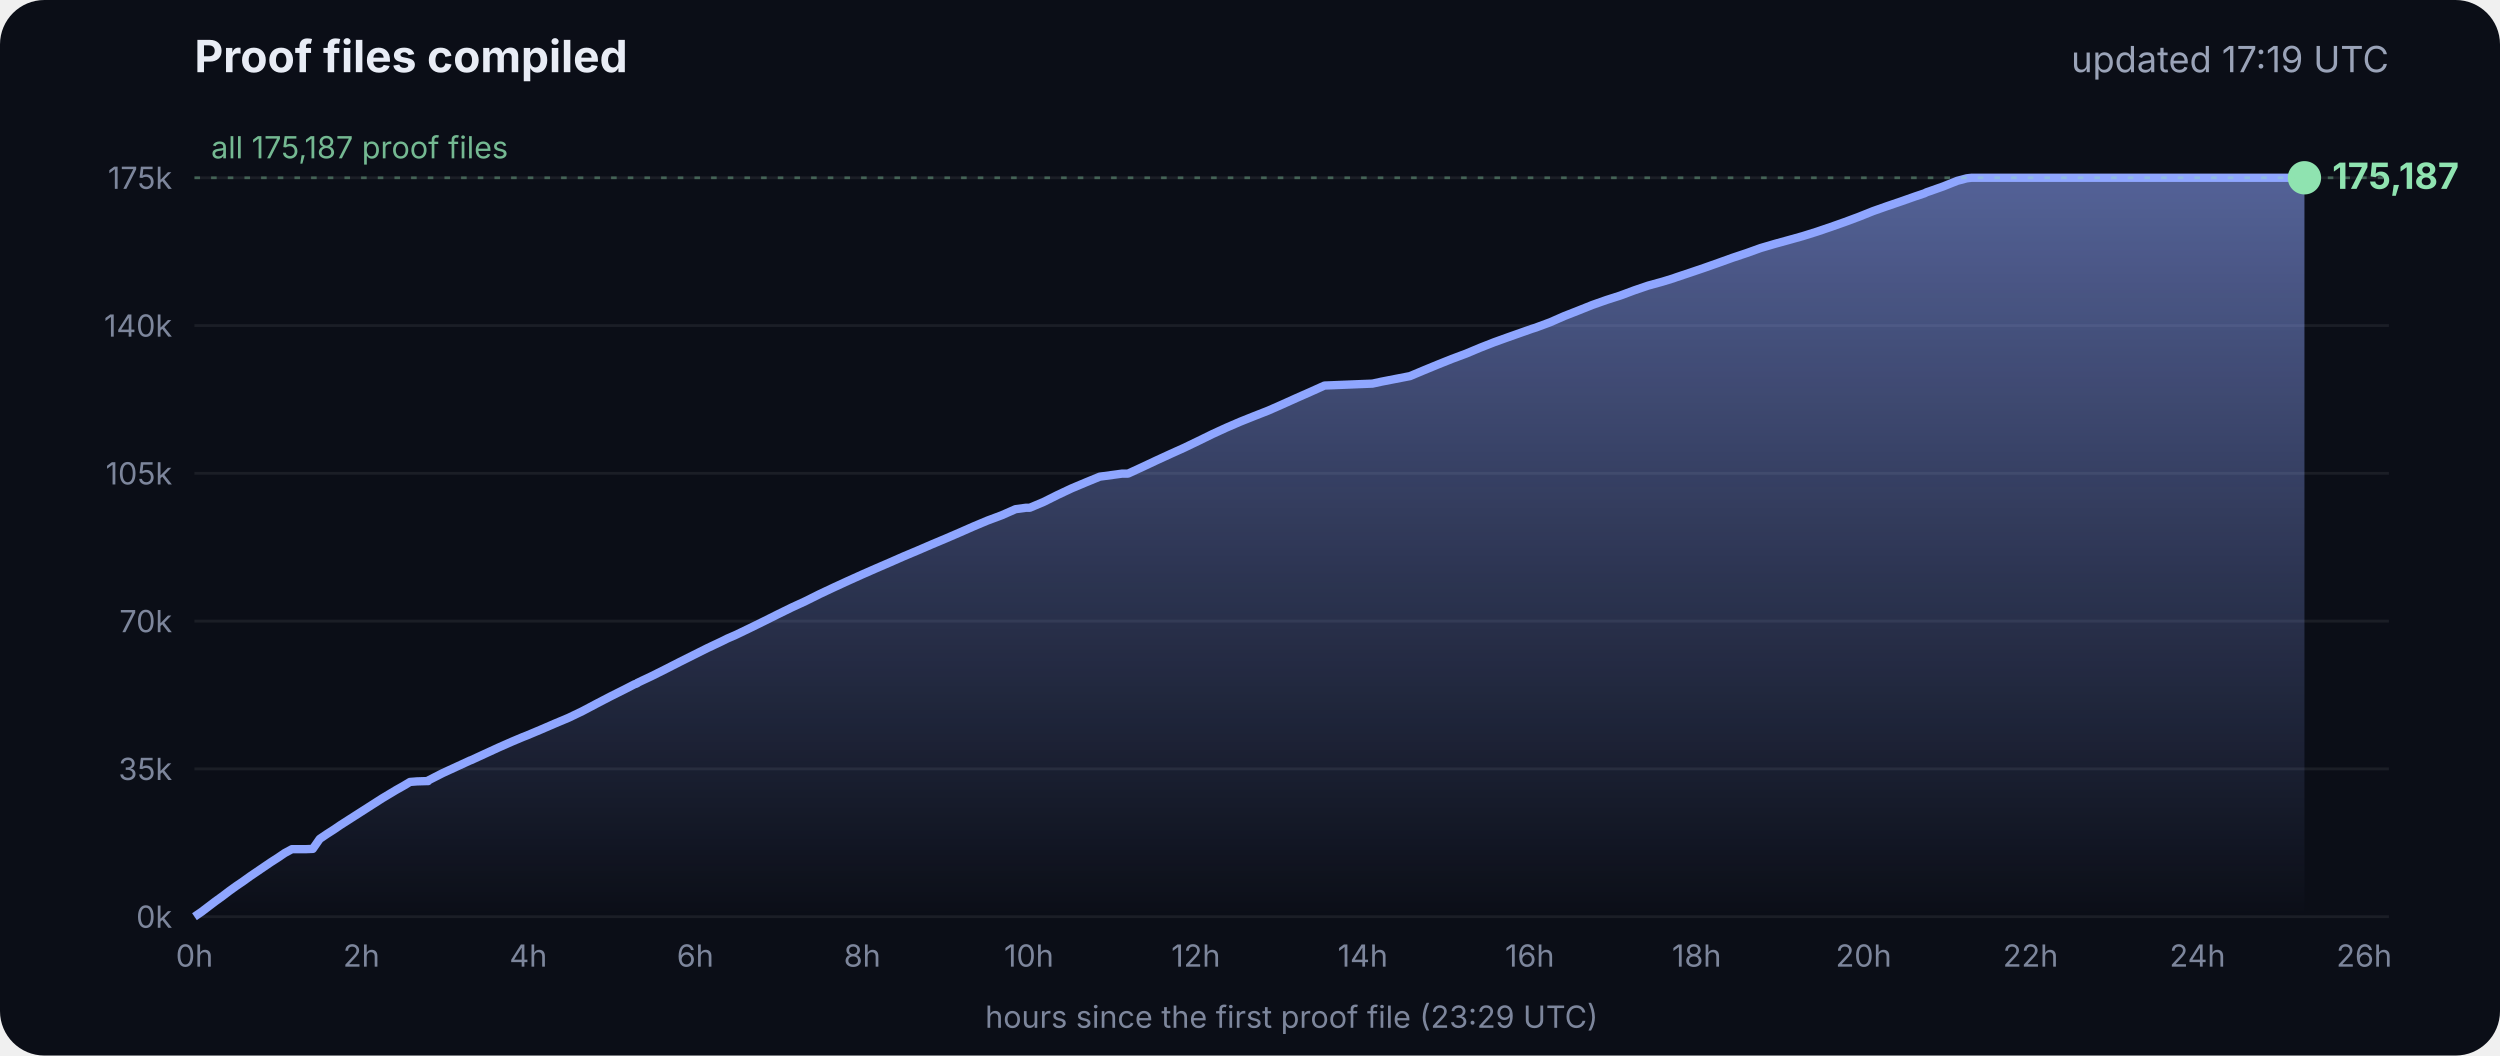
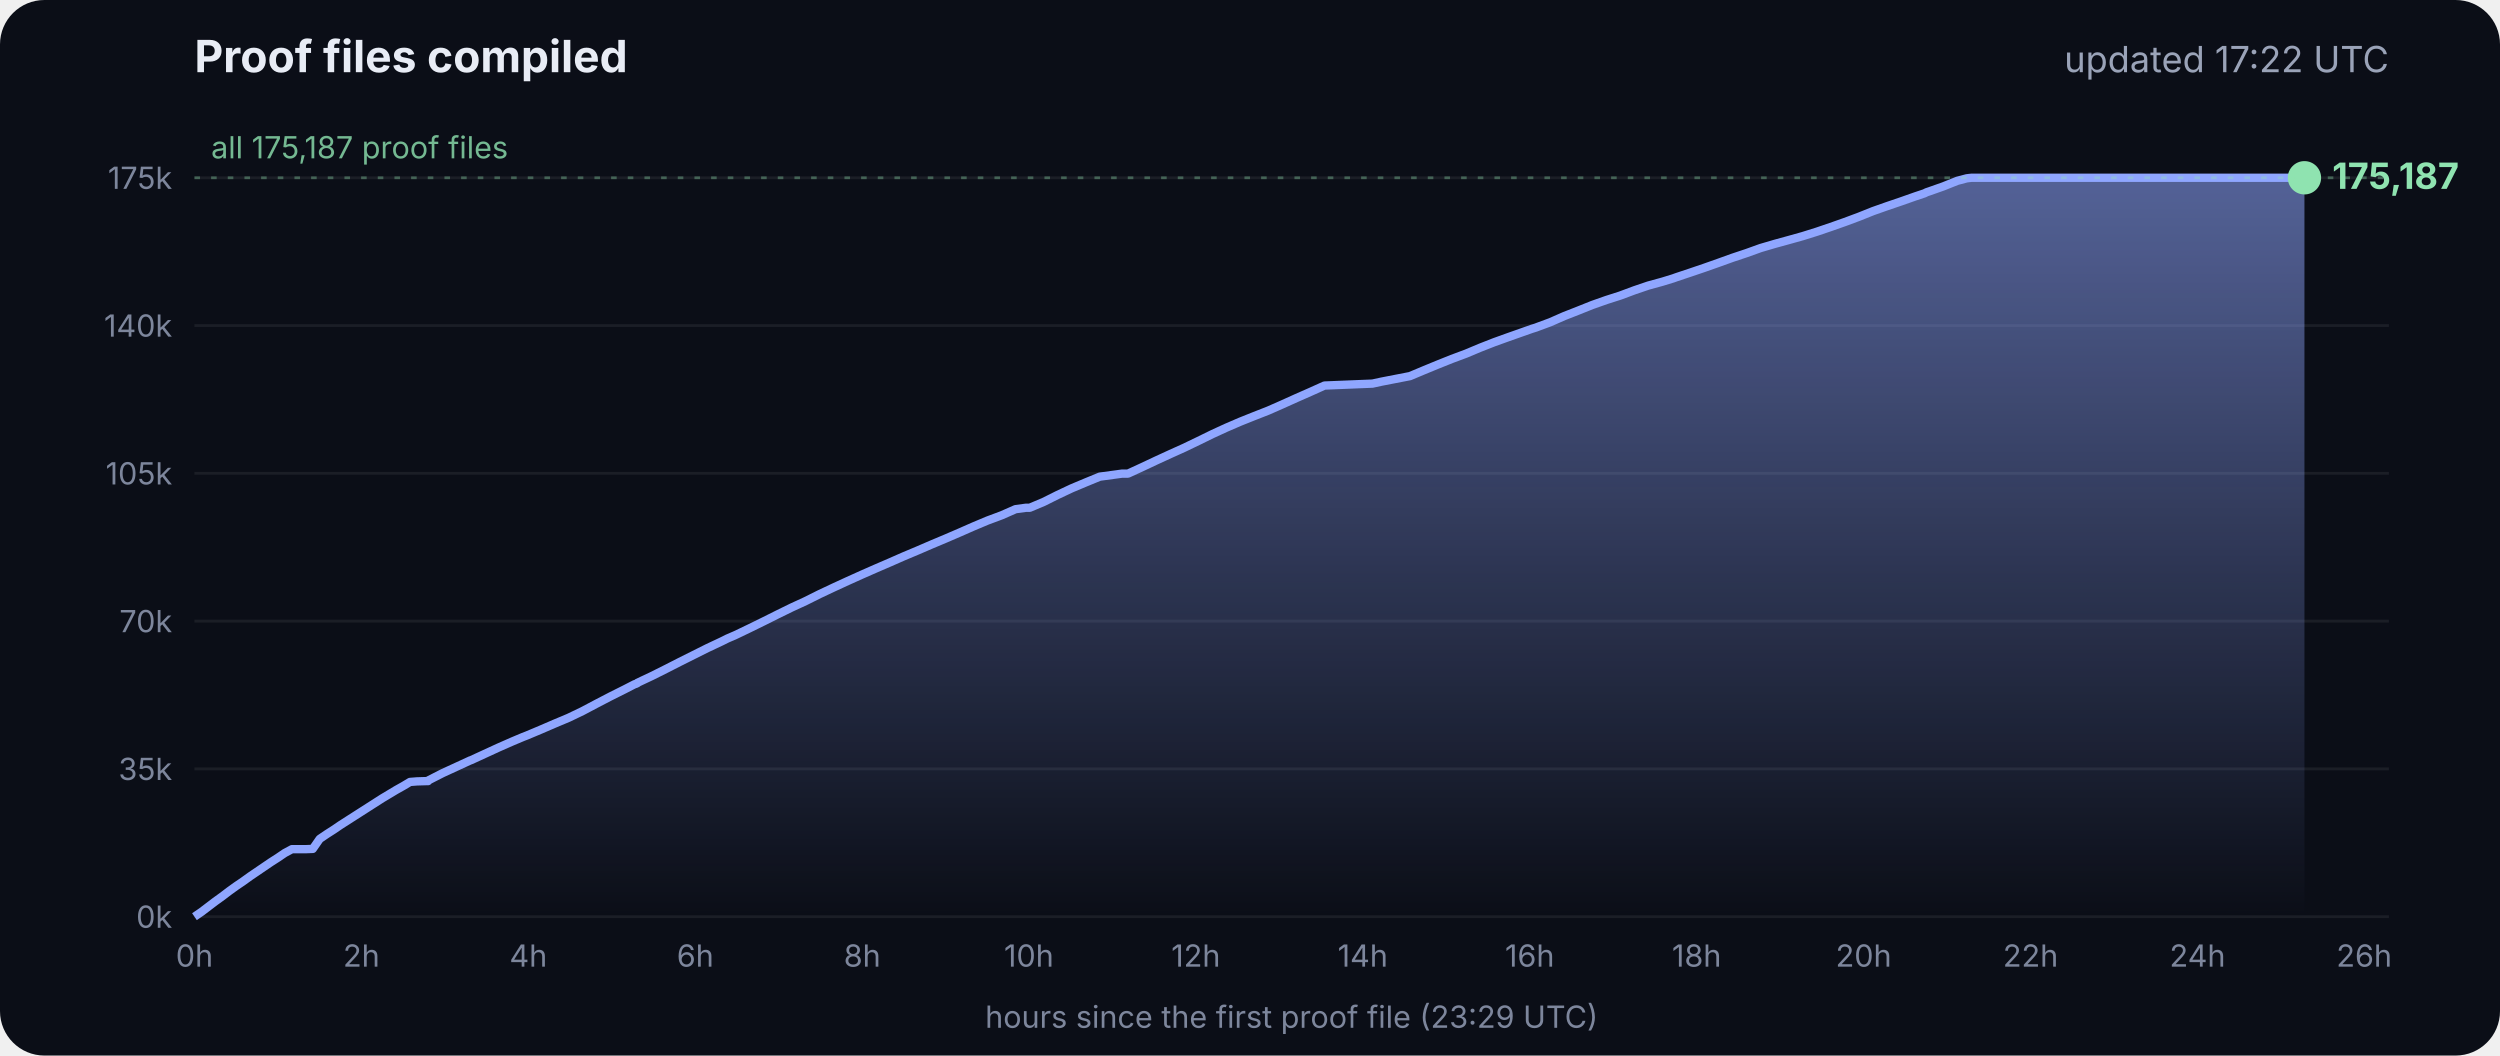
<svg xmlns="http://www.w3.org/2000/svg" viewBox="0 0 900 380" font-family="Inter, -apple-system, Segoe UI, sans-serif">
  <defs>
    <linearGradient id="g" x1="0" y1="0" x2="0" y2="1">
      <stop offset="0" stop-color="#8fa6ff" stop-opacity=".55" />
      <stop offset="1" stop-color="#8fa6ff" stop-opacity="0" />
    </linearGradient>
  </defs>
  <rect width="900" height="380" rx="16" fill="#0b0e17" />
  <text x="70" y="26" fill="#e8ecf5" font-size="16" font-weight="700">Proof files compiled</text>
-   <text x="860" y="26" fill="#9aa3b8" font-size="13" text-anchor="end">updated 17:19 UTC</text>
+   <text x="860" y="26" fill="#9aa3b8" font-size="13" text-anchor="end">updated 17:22 UTC</text>
  <line x1="70" x2="860" y1="330.0" y2="330.0" stroke="#ffffff" stroke-opacity=".07" />
  <text x="62" y="334.0" fill="#7d869c" font-size="11" text-anchor="end">0k</text>
  <line x1="70" x2="860" y1="276.8" y2="276.8" stroke="#ffffff" stroke-opacity=".07" />
  <text x="62" y="280.8" fill="#7d869c" font-size="11" text-anchor="end">35k</text>
  <line x1="70" x2="860" y1="223.6" y2="223.6" stroke="#ffffff" stroke-opacity=".07" />
  <text x="62" y="227.6" fill="#7d869c" font-size="11" text-anchor="end">70k</text>
  <line x1="70" x2="860" y1="170.4" y2="170.4" stroke="#ffffff" stroke-opacity=".07" />
  <text x="62" y="174.4" fill="#7d869c" font-size="11" text-anchor="end">105k</text>
  <line x1="70" x2="860" y1="117.2" y2="117.2" stroke="#ffffff" stroke-opacity=".07" />
  <text x="62" y="121.2" fill="#7d869c" font-size="11" text-anchor="end">140k</text>
  <line x1="70" x2="860" y1="64.0" y2="64.0" stroke="#ffffff" stroke-opacity=".07" />
  <text x="62" y="68.0" fill="#7d869c" font-size="11" text-anchor="end">175k</text>
  <text x="70.0" y="348" fill="#7d869c" font-size="11" text-anchor="middle">0h</text>
  <text x="130.1" y="348" fill="#7d869c" font-size="11" text-anchor="middle">2h</text>
  <text x="190.2" y="348" fill="#7d869c" font-size="11" text-anchor="middle">4h</text>
  <text x="250.3" y="348" fill="#7d869c" font-size="11" text-anchor="middle">6h</text>
  <text x="310.4" y="348" fill="#7d869c" font-size="11" text-anchor="middle">8h</text>
  <text x="370.4" y="348" fill="#7d869c" font-size="11" text-anchor="middle">10h</text>
  <text x="430.5" y="348" fill="#7d869c" font-size="11" text-anchor="middle">12h</text>
  <text x="490.6" y="348" fill="#7d869c" font-size="11" text-anchor="middle">14h</text>
  <text x="550.7" y="348" fill="#7d869c" font-size="11" text-anchor="middle">16h</text>
  <text x="610.8" y="348" fill="#7d869c" font-size="11" text-anchor="middle">18h</text>
  <text x="670.9" y="348" fill="#7d869c" font-size="11" text-anchor="middle">20h</text>
  <text x="731.0" y="348" fill="#7d869c" font-size="11" text-anchor="middle">22h</text>
  <text x="791.1" y="348" fill="#7d869c" font-size="11" text-anchor="middle">24h</text>
  <text x="851.1" y="348" fill="#7d869c" font-size="11" text-anchor="middle">26h</text>
  <polygon points="70.0,330.0 70.0,330.0 72.5,328.3 75.0,326.4 77.5,324.5 80.0,322.7 82.5,320.8 85.0,319.0 87.5,317.3 90.0,315.5 92.5,313.8 95.0,312.1 97.5,310.4 100.0,308.8 102.5,307.1 105.1,305.7 107.6,305.7 110.1,305.7 112.6,305.6 115.1,302.0 117.6,300.3 120.1,298.7 122.6,297.0 125.1,295.4 127.6,293.8 130.1,292.2 132.6,290.6 135.1,289.0 137.6,287.4 140.1,285.9 142.6,284.4 145.1,283.0 147.6,281.5 150.1,281.3 153.5,281.2 153.7,281.2 154.1,281.2 154.3,280.9 159.4,278.3 164.4,276.0 169.4,273.7 169.5,273.7 174.5,271.4 179.5,269.1 184.5,266.9 188.3,265.3 189.6,264.8 194.6,262.7 199.7,260.5 204.7,258.4 209.7,256.0 214.8,253.3 219.8,250.7 224.8,248.2 228.5,246.3 228.9,246.2 229.5,245.9 229.5,245.8 234.6,243.4 239.6,240.9 244.7,238.3 249.7,235.8 254.7,233.3 259.8,230.9 261.8,229.9 264.8,228.6 269.8,226.2 274.9,223.7 279.9,221.2 285.0,218.7 290.0,216.4 295.0,213.9 300.1,211.5 305.1,209.2 310.2,206.9 315.2,204.7 320.3,202.5 325.3,200.3 330.3,198.2 335.4,196.0 340.4,193.9 345.5,191.7 350.5,189.5 355.5,187.4 360.6,185.5 365.6,183.3 369.3,182.8 370.7,182.8 375.7,180.7 380.7,178.2 385.8,175.8 390.8,173.7 395.9,171.6 404.0,170.5 406.1,170.5 411.1,168.2 416.2,165.8 421.2,163.5 426.3,161.2 431.3,158.8 436.4,156.3 441.4,154.0 446.5,151.8 451.5,149.8 456.6,147.8 461.6,145.6 466.7,143.3 471.7,141.1 476.8,138.8 494.1,138.1 497.3,137.4 507.6,135.4 512.6,133.3 517.7,131.2 522.7,129.2 527.8,127.3 532.8,125.2 537.9,123.2 542.9,121.4 548.0,119.6 551.4,118.4 553.0,117.9 553.5,117.7 558.1,116.0 563.1,113.8 568.2,111.8 573.2,109.8 578.3,108.0 583.3,106.4 588.4,104.5 593.4,102.8 598.5,101.4 602.4,100.2 603.5,99.8 608.6,98.1 613.6,96.4 618.7,94.6 623.7,92.8 628.8,91.1 633.8,89.3 635.5,88.8 638.9,87.8 644.0,86.4 649.0,85.0 654.1,83.4 659.1,81.7 664.2,79.9 669.3,78.0 674.3,76.0 679.4,74.2 684.4,72.5 689.5,70.7 692.8,69.6 693.6,69.2 694.5,68.9 699.6,67.1 704.6,65.1 708.0,64.2 708.8,64.1 709.7,64.0 713.4,64.0 715.2,64.0 718.5,64.0 723.5,64.0 728.6,64.0 733.7,64.0 738.7,64.0 743.7,64.0 748.8,64.0 753.9,64.0 758.9,64.0 764.0,64.0 769.0,64.0 774.1,64.0 779.1,64.0 784.2,64.0 789.2,64.0 794.3,64.0 797.0,64.0 798.2,64.0 799.3,64.0 804.4,64.0 809.4,64.0 814.5,64.0 818.9,64.0 819.1,64.0 819.5,64.0 822.0,64.0 824.6,64.0 826.0,64.0 826.0,64.0 826.4,64.0 828.9,64.0 829.2,64.0 829.6,64.0 829.6,330.0" fill="url(#g)" />
  <polyline points="70.0,330.0 72.5,328.3 75.0,326.4 77.5,324.5 80.0,322.7 82.5,320.8 85.0,319.0 87.5,317.3 90.0,315.5 92.5,313.8 95.0,312.1 97.5,310.4 100.0,308.8 102.5,307.1 105.1,305.7 107.6,305.7 110.1,305.7 112.6,305.6 115.1,302.0 117.6,300.3 120.1,298.7 122.6,297.0 125.1,295.4 127.6,293.8 130.1,292.2 132.6,290.6 135.1,289.0 137.6,287.4 140.1,285.9 142.6,284.4 145.1,283.0 147.6,281.5 150.1,281.3 153.5,281.2 153.7,281.2 154.1,281.2 154.3,280.9 159.4,278.3 164.4,276.0 169.4,273.7 169.5,273.7 174.5,271.4 179.5,269.1 184.5,266.9 188.3,265.3 189.6,264.8 194.6,262.7 199.7,260.5 204.7,258.4 209.7,256.0 214.8,253.3 219.8,250.7 224.8,248.2 228.5,246.3 228.9,246.2 229.5,245.9 229.5,245.8 234.6,243.4 239.6,240.9 244.7,238.3 249.7,235.8 254.7,233.3 259.8,230.9 261.8,229.9 264.8,228.6 269.8,226.2 274.9,223.7 279.9,221.2 285.0,218.7 290.0,216.4 295.0,213.9 300.1,211.5 305.1,209.2 310.2,206.9 315.2,204.7 320.3,202.5 325.3,200.3 330.3,198.2 335.4,196.0 340.4,193.9 345.5,191.7 350.5,189.5 355.5,187.4 360.6,185.5 365.6,183.3 369.3,182.8 370.7,182.8 375.7,180.7 380.7,178.2 385.8,175.8 390.8,173.7 395.9,171.6 404.0,170.5 406.1,170.5 411.1,168.2 416.2,165.8 421.2,163.5 426.3,161.2 431.3,158.8 436.4,156.3 441.4,154.0 446.5,151.8 451.5,149.8 456.6,147.8 461.6,145.6 466.7,143.3 471.7,141.1 476.8,138.8 494.1,138.1 497.3,137.4 507.6,135.4 512.6,133.3 517.7,131.2 522.7,129.2 527.8,127.3 532.8,125.2 537.9,123.2 542.9,121.4 548.0,119.6 551.4,118.4 553.0,117.9 553.5,117.7 558.1,116.0 563.1,113.8 568.2,111.8 573.2,109.8 578.3,108.0 583.3,106.4 588.4,104.5 593.4,102.8 598.5,101.4 602.4,100.2 603.5,99.8 608.6,98.1 613.6,96.4 618.7,94.6 623.7,92.8 628.8,91.1 633.8,89.3 635.5,88.8 638.9,87.8 644.0,86.4 649.0,85.0 654.1,83.4 659.1,81.7 664.2,79.9 669.3,78.0 674.3,76.0 679.4,74.2 684.4,72.5 689.5,70.7 692.8,69.6 693.6,69.2 694.5,68.9 699.6,67.1 704.6,65.1 708.0,64.2 708.8,64.1 709.7,64.0 713.4,64.0 715.2,64.0 718.5,64.0 723.5,64.0 728.6,64.0 733.7,64.0 738.7,64.0 743.7,64.0 748.8,64.0 753.9,64.0 758.9,64.0 764.0,64.0 769.0,64.0 774.1,64.0 779.1,64.0 784.2,64.0 789.2,64.0 794.3,64.0 797.0,64.0 798.2,64.0 799.3,64.0 804.4,64.0 809.4,64.0 814.5,64.0 818.9,64.0 819.1,64.0 819.5,64.0 822.0,64.0 824.6,64.0 826.0,64.0 826.0,64.0 826.4,64.0 828.9,64.0 829.2,64.0 829.6,64.0" fill="none" stroke="#8fa6ff" stroke-width="3" stroke-linejoin="round" />
  <circle cx="829.6" cy="64.0" r="6" fill="#8fe3b0" />
  <text x="839.6" y="68.0" fill="#8fe3b0" font-size="13" font-weight="700">175,187</text>
  <line x1="70" x2="860" y1="64.0" y2="64.0" stroke="#8fe3b0" stroke-opacity=".35" stroke-dasharray="2 4" />
  <text x="76" y="57.0" fill="#8fe3b0" fill-opacity=".8" font-size="11">all 175,187 proof files</text>
  <text x="465" y="370" fill="#7d869c" font-size="11" text-anchor="middle">hours since the first proof file (23:29 UTC)</text>
</svg>
